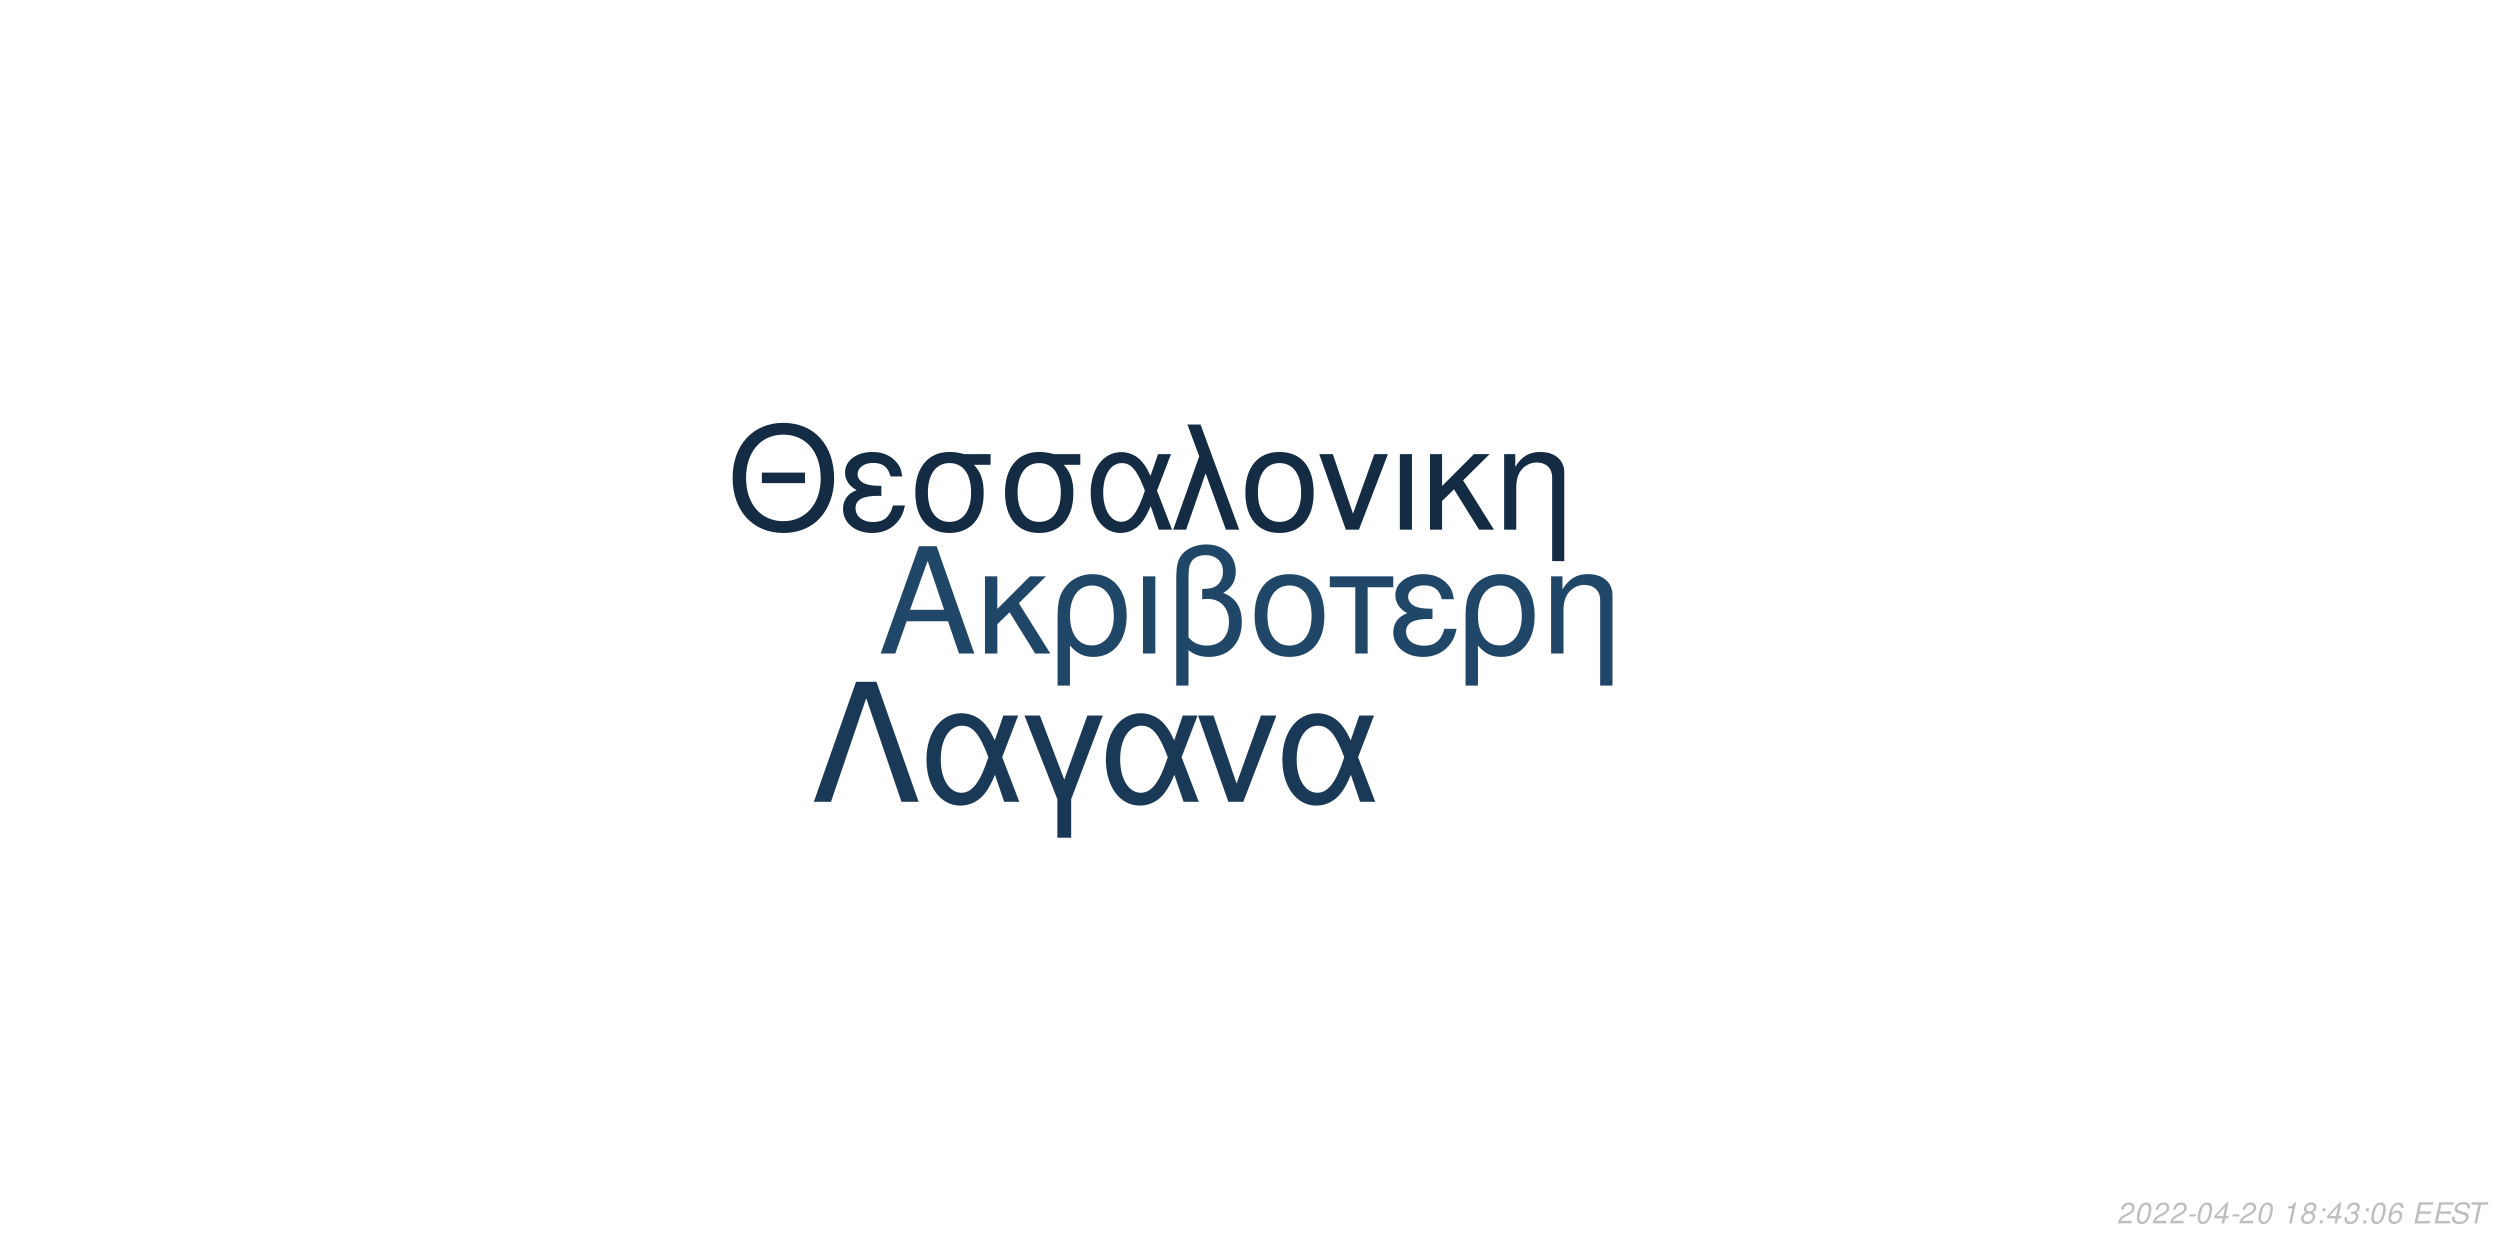
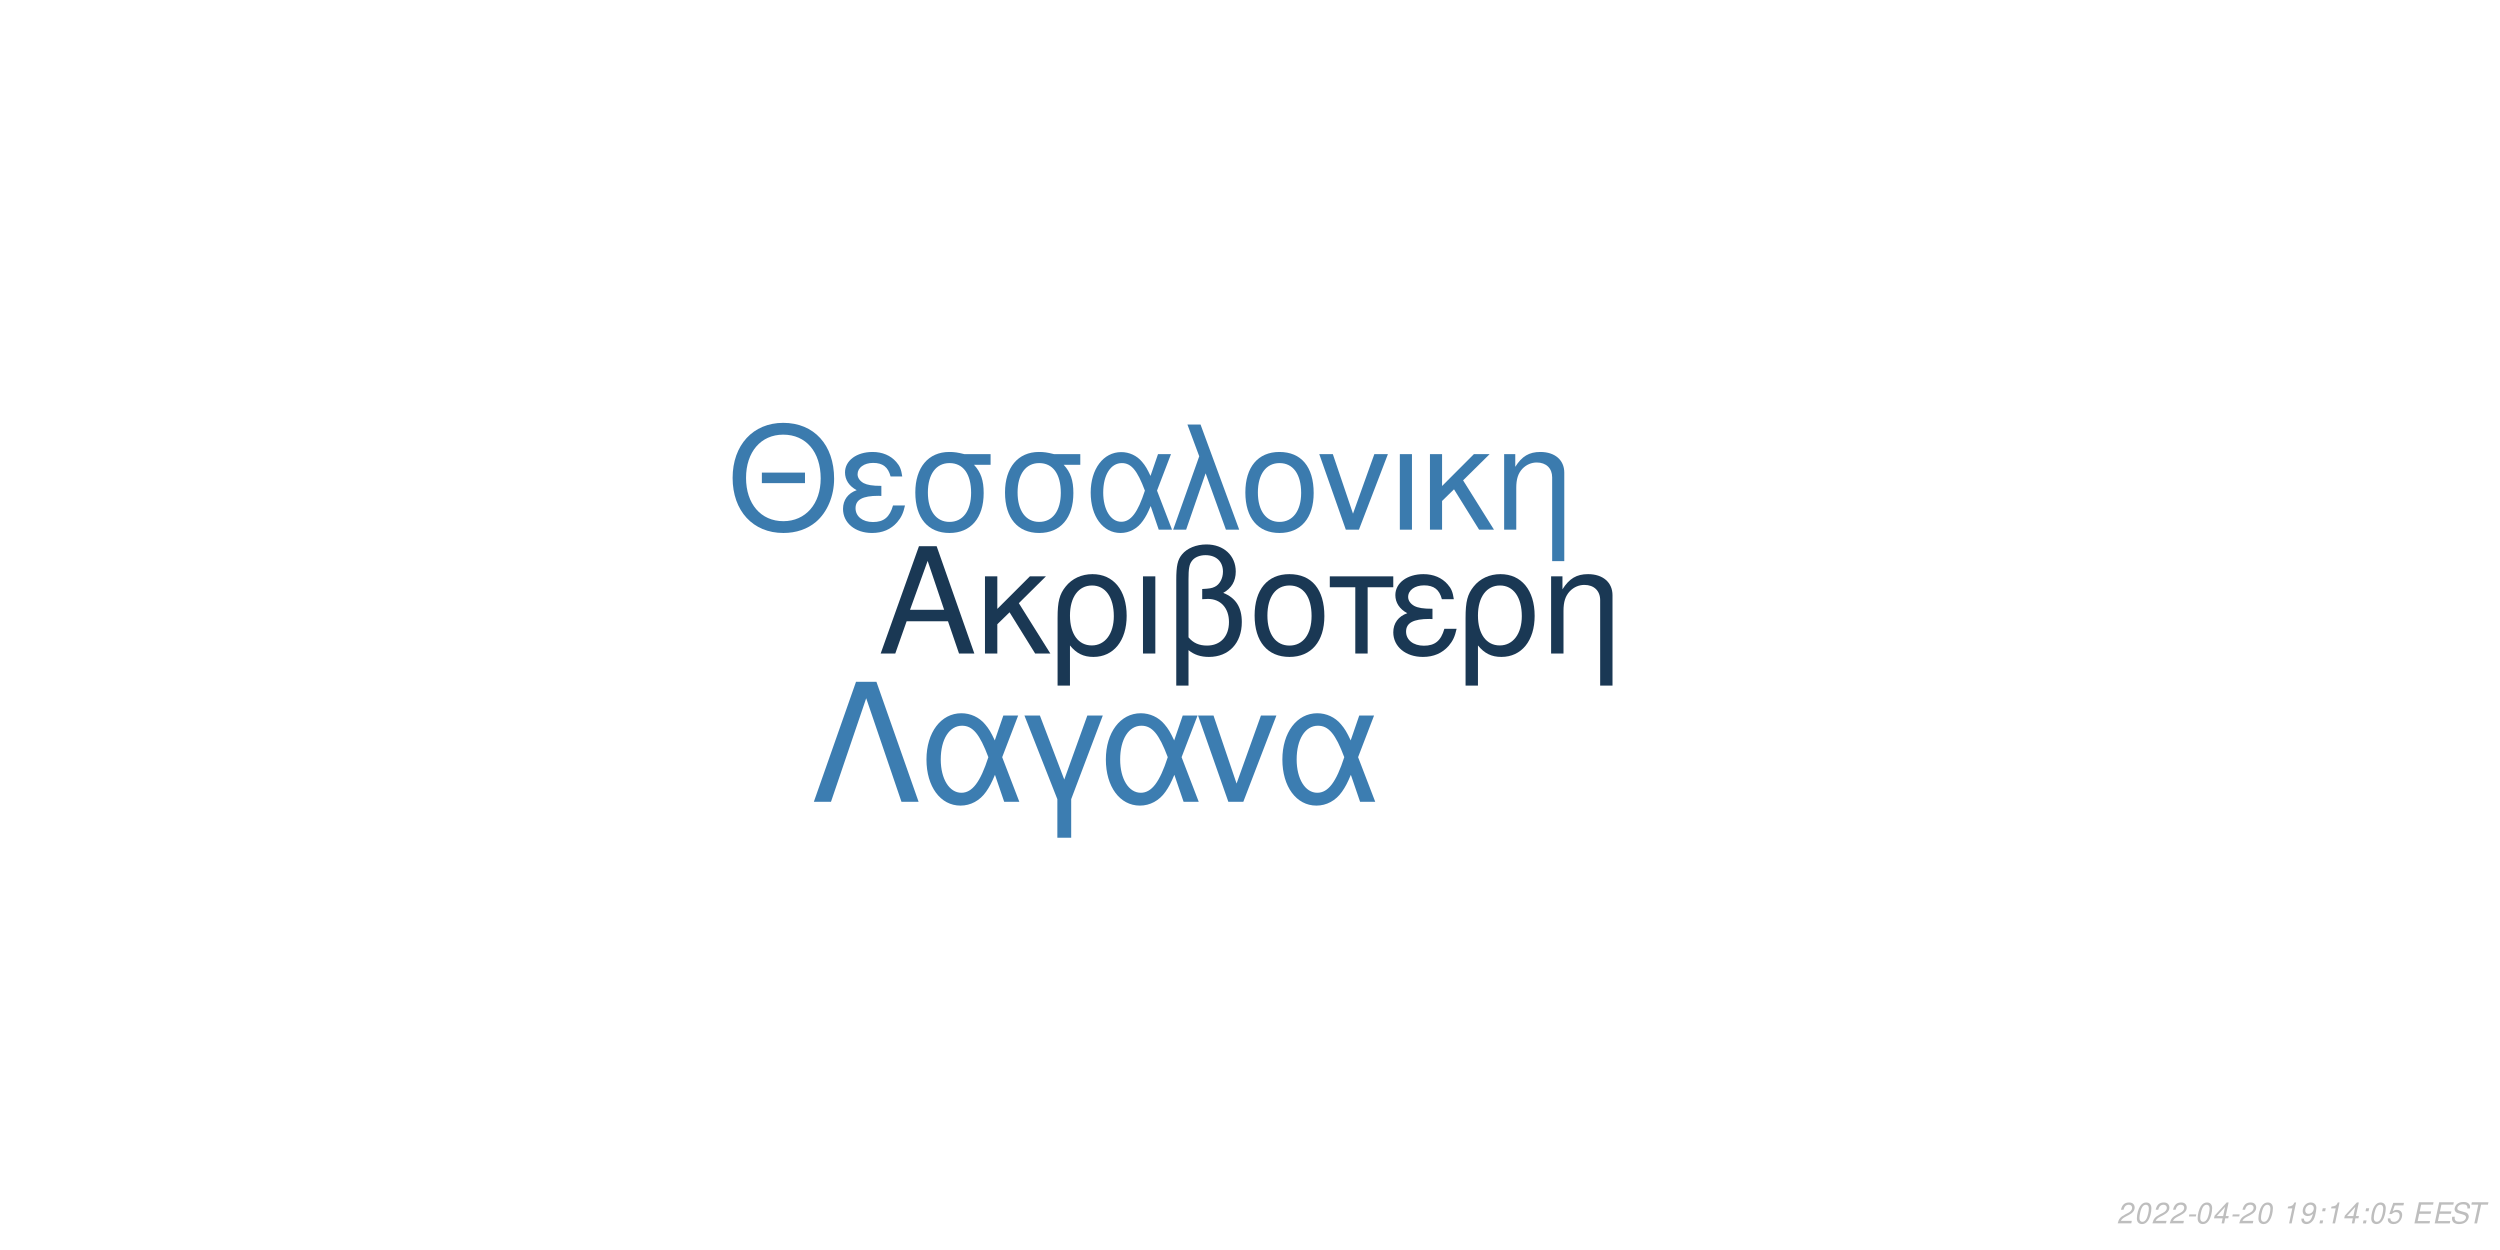
<svg xmlns="http://www.w3.org/2000/svg" xmlns:xlink="http://www.w3.org/1999/xlink" width="864pt" height="432pt" viewBox="0 0 864 432" version="1.1">
  <defs>
    <g>
      <symbol overflow="visible" id="glyph0-0">
        <path style="stroke:none;" d="" />
      </symbol>
      <symbol overflow="visible" id="glyph0-1">
        <path style="stroke:none;" d="M 24.125 -11.141 L 27.938 0 L 33.234 0 L 20.203 -37.094 L 14.094 -37.094 L 0.859 0 L 5.906 0 L 9.828 -11.141 Z M 22.797 -15.109 L 11 -15.109 L 17.094 -32.016 Z M 22.797 -15.109 " />
      </symbol>
      <symbol overflow="visible" id="glyph0-2">
        <path style="stroke:none;" d="M 7.172 -15.422 L 7.172 -26.672 L 2.906 -26.672 L 2.906 0 L 7.172 0 L 7.172 -10.125 L 11.406 -14.25 L 20.25 0 L 25.5 0 L 14.609 -17.406 L 23.969 -26.672 L 18.422 -26.672 Z M 7.172 -15.422 " />
      </symbol>
      <symbol overflow="visible" id="glyph0-3">
        <path style="stroke:none;" d="M 3 11.094 L 7.281 11.094 L 7.281 -2.797 C 9.516 -0.047 11.953 1.172 15.375 1.172 C 22.344 1.172 26.875 -4.422 26.875 -13.031 C 26.875 -21.891 22.297 -27.438 15.062 -27.438 C 11.297 -27.438 7.984 -25.906 5.797 -23.156 C 3.672 -20.516 3 -17.969 3 -12.359 Z M 14.906 -23.516 C 19.547 -23.516 22.438 -19.438 22.438 -12.922 C 22.438 -6.812 19.391 -2.797 14.812 -2.797 C 10.172 -2.797 7.281 -6.766 7.281 -13.125 C 7.281 -19.484 10.234 -23.516 14.906 -23.516 Z M 14.906 -23.516 " />
      </symbol>
      <symbol overflow="visible" id="glyph0-4">
        <path style="stroke:none;" d="M 3.516 0 L 7.781 0 L 7.781 -26.672 L 3.516 -26.672 Z M 3.516 0 " />
      </symbol>
      <symbol overflow="visible" id="glyph0-5">
        <path style="stroke:none;" d="M 4.016 11.094 L 8.25 11.094 L 8.25 -1.172 C 10.172 0.406 12.422 1.172 15.312 1.172 C 22.188 1.172 26.672 -3.609 26.672 -10.891 C 26.672 -15.984 24.578 -19.234 20.25 -20.969 C 23.109 -22.547 24.578 -25.031 24.578 -28.344 C 24.578 -33.844 20.406 -37.703 14.453 -37.703 C 10.938 -37.703 7.734 -36.391 6 -34.25 C 4.484 -32.422 4.016 -30.328 4.016 -25.391 Z M 8.25 -25.656 C 8.25 -29.359 8.5 -30.844 9.469 -32.062 C 10.375 -33.281 12.156 -34 14.094 -34 C 17.812 -34 20.156 -31.812 20.156 -28.297 C 20.156 -25.953 18.984 -23.812 17.297 -23.047 C 16.281 -22.547 15.469 -22.438 12.984 -22.297 L 12.984 -18.781 C 13.734 -18.828 14.344 -18.875 14.969 -18.875 C 19.344 -18.875 22.234 -15.719 22.234 -10.891 C 22.234 -5.906 19.281 -2.75 14.656 -2.75 C 11.953 -2.75 9.922 -3.609 8.25 -5.594 Z M 8.25 -25.656 " />
      </symbol>
      <symbol overflow="visible" id="glyph0-6">
        <path style="stroke:none;" d="M 14.094 -27.438 C 6.562 -27.438 2.094 -22.094 2.094 -13.125 C 2.094 -4.125 6.562 1.172 14.141 1.172 C 21.672 1.172 26.203 -4.172 26.203 -12.922 C 26.203 -22.188 21.828 -27.438 14.094 -27.438 Z M 14.141 -23.516 C 18.938 -23.516 21.781 -19.594 21.781 -12.984 C 21.781 -6.672 18.828 -2.75 14.141 -2.75 C 9.422 -2.75 6.516 -6.672 6.516 -13.125 C 6.516 -19.594 9.422 -23.516 14.141 -23.516 Z M 14.141 -23.516 " />
      </symbol>
      <symbol overflow="visible" id="glyph0-7">
        <path style="stroke:none;" d="M 7.891 0 L 12.156 0 L 12.156 -22.906 L 21.016 -22.906 L 21.016 -26.672 L -0.922 -26.672 L -0.922 -22.906 L 7.891 -22.906 Z M 7.891 0 " />
      </symbol>
      <symbol overflow="visible" id="glyph0-8">
        <path style="stroke:none;" d="M 14.562 -15.469 C 11.344 -15.469 9.562 -15.781 8.297 -16.438 C 6.922 -17.203 6.156 -18.328 6.156 -19.547 C 6.156 -21.891 8.453 -23.562 11.656 -23.562 C 15.062 -23.562 16.953 -22.094 17.812 -18.781 L 21.938 -18.781 C 21.578 -21.266 21.062 -22.5 19.797 -23.922 C 17.812 -26.203 14.906 -27.438 11.453 -27.438 C 5.797 -27.438 1.734 -24.375 1.734 -20.203 C 1.734 -17.609 3.156 -15.375 5.859 -13.938 C 2.797 -12.875 1.016 -10.484 1.016 -7.328 C 1.016 -2.391 5.297 1.172 11.25 1.172 C 14.969 1.172 17.906 -0.109 20.156 -2.641 C 21.578 -4.328 22.297 -5.797 22.906 -8.547 L 18.672 -8.547 C 17.5 -4.422 15.422 -2.703 11.609 -2.703 C 7.938 -2.703 5.438 -4.688 5.438 -7.578 C 5.438 -10.578 7.938 -11.953 13.484 -11.953 C 13.641 -11.953 14.094 -11.953 14.562 -11.906 Z M 14.562 -15.469 " />
      </symbol>
      <symbol overflow="visible" id="glyph0-9">
        <path style="stroke:none;" d="M 3.562 -26.672 L 3.562 0 L 7.844 0 L 7.844 -14.703 C 7.844 -17.906 8.5 -19.891 10.031 -21.531 C 11.406 -22.953 13.188 -23.719 15.062 -23.719 C 18.375 -23.719 20.516 -21.672 20.516 -18.469 L 20.516 11.094 L 24.781 11.094 L 24.781 -20.156 C 24.781 -24.578 21.469 -27.438 16.328 -27.438 C 12.359 -27.438 9.828 -25.906 7.484 -22.188 L 7.484 -26.672 Z M 3.562 -26.672 " />
      </symbol>
      <symbol overflow="visible" id="glyph1-0">
        <path style="stroke:none;" d="" />
      </symbol>
      <symbol overflow="visible" id="glyph1-1">
        <path style="stroke:none;" d="M 26.859 -19.734 L 11.953 -19.734 L 11.953 -16.094 L 26.859 -16.094 Z M 19.328 -36.922 C 8.922 -36.922 1.844 -29.25 1.844 -17.891 C 1.844 -6.484 8.875 1.141 19.391 1.141 C 23.812 1.141 27.703 -0.203 30.641 -2.688 C 34.578 -6.031 36.922 -11.656 36.922 -17.594 C 36.922 -29.297 30 -36.922 19.328 -36.922 Z M 19.328 -32.844 C 27.203 -32.844 32.281 -26.906 32.281 -17.688 C 32.281 -8.922 27.062 -2.938 19.391 -2.938 C 11.609 -2.938 6.484 -8.922 6.484 -17.891 C 6.484 -26.859 11.609 -32.844 19.328 -32.844 Z M 19.328 -32.844 " />
      </symbol>
      <symbol overflow="visible" id="glyph1-2">
        <path style="stroke:none;" d="M 14.25 -15.141 C 11.109 -15.141 9.375 -15.453 8.125 -16.094 C 6.781 -16.844 6.031 -17.938 6.031 -19.141 C 6.031 -21.422 8.266 -23.078 11.406 -23.078 C 14.75 -23.078 16.594 -21.625 17.438 -18.391 L 21.469 -18.391 C 21.125 -20.828 20.625 -22.031 19.391 -23.422 C 17.438 -25.656 14.594 -26.859 11.219 -26.859 C 5.688 -26.859 1.688 -23.875 1.688 -19.781 C 1.688 -17.234 3.094 -15.047 5.734 -13.656 C 2.734 -12.609 1 -10.266 1 -7.172 C 1 -2.344 5.188 1.141 11.016 1.141 C 14.656 1.141 17.547 -0.094 19.734 -2.594 C 21.125 -4.234 21.828 -5.688 22.422 -8.375 L 18.281 -8.375 C 17.141 -4.328 15.094 -2.641 11.359 -2.641 C 7.766 -2.641 5.328 -4.578 5.328 -7.422 C 5.328 -10.359 7.766 -11.703 13.203 -11.703 C 13.359 -11.703 13.797 -11.703 14.25 -11.656 Z M 14.25 -15.141 " />
      </symbol>
      <symbol overflow="visible" id="glyph1-3">
        <path style="stroke:none;" d="M 29 -26.109 L 19.938 -26.109 C 17.594 -26.703 16.438 -26.859 14.703 -26.859 C 7.469 -26.859 2.984 -21.469 2.984 -12.859 C 2.984 -4.031 7.375 1.141 14.797 1.141 C 22.172 1.141 26.609 -4.078 26.609 -12.656 C 26.609 -17.047 25.656 -19.828 23.266 -22.422 L 29 -22.422 Z M 14.797 -23.016 C 19.531 -23.016 22.266 -19.234 22.266 -12.75 C 22.266 -6.531 19.438 -2.688 14.797 -2.688 C 10.172 -2.688 7.328 -6.531 7.328 -12.859 C 7.328 -19.188 10.172 -23.016 14.797 -23.016 Z M 14.797 -23.016 " />
      </symbol>
      <symbol overflow="visible" id="glyph1-4">
        <path style="stroke:none;" d="M 29.344 -26.109 L 24.859 -26.109 L 22.266 -18.578 C 21.125 -21.031 20.484 -22.125 19.328 -23.469 C 17.547 -25.609 14.906 -26.812 12.156 -26.812 C 5.984 -26.812 1.594 -20.984 1.594 -12.812 C 1.594 -4.578 5.828 1.141 11.906 1.141 C 14.953 1.141 17.734 -0.344 19.625 -3.047 C 20.672 -4.531 21.281 -5.688 22.328 -8.172 L 25.109 0 L 29.703 0 L 24.516 -13.5 Z M 20.328 -13.5 C 17.891 -5.922 15.453 -2.734 12.156 -2.734 C 8.516 -2.734 5.922 -6.922 5.922 -12.812 C 5.922 -18.938 8.516 -23.016 12.359 -23.016 C 15.594 -23.016 17.688 -20.531 20.328 -13.5 Z M 20.328 -13.5 " />
      </symbol>
      <symbol overflow="visible" id="glyph1-5">
        <path style="stroke:none;" d="M 1.094 0 L 5.578 0 L 12.312 -19.484 L 19.328 0 L 23.922 0 L 10.562 -36.328 L 6.031 -36.328 L 10.109 -25.359 Z M 1.094 0 " />
      </symbol>
      <symbol overflow="visible" id="glyph1-6">
        <path style="stroke:none;" d="M 13.797 -26.859 C 6.422 -26.859 2.047 -21.625 2.047 -12.859 C 2.047 -4.031 6.422 1.141 13.859 1.141 C 21.234 1.141 25.656 -4.078 25.656 -12.656 C 25.656 -21.719 21.375 -26.859 13.797 -26.859 Z M 13.859 -23.016 C 18.531 -23.016 21.328 -19.188 21.328 -12.703 C 21.328 -6.531 18.438 -2.688 13.859 -2.688 C 9.219 -2.688 6.375 -6.531 6.375 -12.859 C 6.375 -19.188 9.219 -23.016 13.859 -23.016 Z M 13.859 -23.016 " />
      </symbol>
      <symbol overflow="visible" id="glyph1-7">
        <path style="stroke:none;" d="M 14.297 0 L 24.312 -26.109 L 19.625 -26.109 L 12.25 -5.531 L 5.281 -26.109 L 0.594 -26.109 L 9.766 0 Z M 14.297 0 " />
      </symbol>
      <symbol overflow="visible" id="glyph1-8">
        <path style="stroke:none;" d="M 3.438 0 L 7.625 0 L 7.625 -26.109 L 3.438 -26.109 Z M 3.438 0 " />
      </symbol>
      <symbol overflow="visible" id="glyph1-9">
        <path style="stroke:none;" d="M 7.031 -15.094 L 7.031 -26.109 L 2.844 -26.109 L 2.844 0 L 7.031 0 L 7.031 -9.922 L 11.156 -13.953 L 19.828 0 L 24.969 0 L 14.297 -17.047 L 23.469 -26.109 L 18.031 -26.109 Z M 7.031 -15.094 " />
      </symbol>
      <symbol overflow="visible" id="glyph1-10">
        <path style="stroke:none;" d="M 3.484 -26.109 L 3.484 0 L 7.672 0 L 7.672 -14.406 C 7.672 -17.547 8.328 -19.484 9.812 -21.078 C 11.156 -22.469 12.906 -23.219 14.75 -23.219 C 17.984 -23.219 20.078 -21.234 20.078 -18.094 L 20.078 10.859 L 24.266 10.859 L 24.266 -19.734 C 24.266 -24.062 21.031 -26.859 16 -26.859 C 12.109 -26.859 9.609 -25.359 7.328 -21.719 L 7.328 -26.109 Z M 3.484 -26.109 " />
      </symbol>
      <symbol overflow="visible" id="glyph2-0">
        <path style="stroke:none;" d="" />
      </symbol>
      <symbol overflow="visible" id="glyph2-1">
        <path style="stroke:none;" d="M 22.531 -41.484 L 15.484 -41.484 L 0.906 0 L 6.828 0 L 19 -35.797 L 31.188 0 L 37.109 0 Z M 22.531 -41.484 " />
      </symbol>
      <symbol overflow="visible" id="glyph2-2">
        <path style="stroke:none;" d="M 33.516 -29.812 L 28.391 -29.812 L 25.438 -21.219 C 24.125 -24.016 23.391 -25.266 22.078 -26.797 C 20.031 -29.25 17.016 -30.609 13.891 -30.609 C 6.828 -30.609 1.828 -23.953 1.828 -14.625 C 1.828 -5.234 6.656 1.312 13.594 1.312 C 17.078 1.312 20.266 -0.391 22.422 -3.469 C 23.609 -5.172 24.297 -6.484 25.5 -9.328 L 28.688 0 L 33.922 0 L 28 -15.422 Z M 23.219 -15.422 C 20.422 -6.766 17.641 -3.125 13.891 -3.125 C 9.734 -3.125 6.766 -7.906 6.766 -14.625 C 6.766 -21.625 9.734 -26.297 14.109 -26.297 C 17.812 -26.297 20.203 -23.453 23.219 -15.422 Z M 23.219 -15.422 " />
      </symbol>
      <symbol overflow="visible" id="glyph2-3">
        <path style="stroke:none;" d="M 12.062 12.406 L 16.844 12.406 L 16.844 -0.906 L 27.766 -29.812 L 22.422 -29.812 L 14.453 -7.688 L 6.031 -29.812 L 0.688 -29.812 L 12.062 -0.906 Z M 12.062 12.406 " />
      </symbol>
      <symbol overflow="visible" id="glyph2-4">
        <path style="stroke:none;" d="M 16.328 0 L 27.766 -29.812 L 22.422 -29.812 L 14 -6.312 L 6.031 -29.812 L 0.688 -29.812 L 11.156 0 Z M 16.328 0 " />
      </symbol>
      <symbol overflow="visible" id="glyph3-0">
        <path style="stroke:none;" d="" />
      </symbol>
      <symbol overflow="visible" id="glyph3-1">
        <path style="stroke:none;" d="M 5.234 -0.875 L 1.469 -0.875 C 1.641 -1.375 2.203 -1.891 3.109 -2.344 L 4.234 -2.938 C 5.562 -3.625 6.219 -4.469 6.219 -5.484 C 6.219 -5.938 6.062 -6.359 5.797 -6.656 C 5.469 -7.047 4.984 -7.234 4.312 -7.234 C 2.766 -7.234 1.891 -6.453 1.484 -4.734 L 2.375 -4.734 C 2.484 -5.188 2.609 -5.484 2.797 -5.75 C 3.094 -6.203 3.609 -6.453 4.188 -6.453 C 4.891 -6.453 5.344 -6.031 5.344 -5.375 C 5.344 -4.703 4.859 -4.094 4.016 -3.656 L 2.984 -3.125 C 1.234 -2.188 0.797 -1.656 0.344 -0.016 L 5.047 -0.016 Z M 5.234 -0.875 " />
      </symbol>
      <symbol overflow="visible" id="glyph3-2">
        <path style="stroke:none;" d="M 4.203 -7.234 C 3.375 -7.234 2.688 -6.812 2.125 -5.984 C 1.484 -5.047 0.984 -3.188 0.984 -1.734 C 0.984 -1.109 1.172 -0.562 1.484 -0.266 C 1.797 0.047 2.281 0.234 2.766 0.234 C 3.625 0.234 4.281 -0.156 4.859 -1.016 C 5.516 -1.953 6 -3.797 6 -5.266 C 6 -6.5 5.328 -7.234 4.203 -7.234 Z M 4.094 -6.453 C 4.734 -6.453 5.125 -5.984 5.125 -5.156 C 5.125 -4.203 4.781 -2.625 4.406 -1.812 C 3.984 -0.938 3.516 -0.547 2.875 -0.547 C 2.25 -0.547 1.875 -1.031 1.875 -1.828 C 1.875 -2.797 2.203 -4.344 2.594 -5.203 C 2.984 -6.047 3.453 -6.453 4.094 -6.453 Z M 4.094 -6.453 " />
      </symbol>
      <symbol overflow="visible" id="glyph3-3">
        <path style="stroke:none;" d="M 3.516 -3.125 L 1.125 -3.125 L 0.969 -2.406 L 3.359 -2.406 Z M 3.516 -3.125 " />
      </symbol>
      <symbol overflow="visible" id="glyph3-4">
        <path style="stroke:none;" d="M 3.625 -1.75 L 3.266 0 L 4.141 0 L 4.516 -1.75 L 5.562 -1.75 L 5.734 -2.531 L 4.688 -2.531 L 5.688 -7.234 L 5.016 -7.234 L 0.844 -2.672 L 0.641 -1.75 Z M 3.797 -2.531 L 1.594 -2.531 L 4.469 -5.703 Z M 3.797 -2.531 " />
      </symbol>
      <symbol overflow="visible" id="glyph3-5">
        <path style="stroke:none;" d="" />
      </symbol>
      <symbol overflow="visible" id="glyph3-6">
        <path style="stroke:none;" d="M 3.703 -5.188 L 2.594 0 L 3.469 0 L 5.016 -7.234 L 4.438 -7.234 C 3.906 -6.156 3.688 -6.016 2.234 -5.812 L 2.109 -5.188 Z M 3.703 -5.188 " />
      </symbol>
      <symbol overflow="visible" id="glyph3-7">
-         <path style="stroke:none;" d="M 4.766 -3.797 C 5.078 -3.969 5.234 -4.078 5.438 -4.234 C 5.812 -4.594 6.062 -5.172 6.062 -5.734 C 6.062 -6.625 5.344 -7.234 4.266 -7.234 C 2.812 -7.234 1.703 -6.219 1.703 -4.875 C 1.703 -4.406 1.875 -4.125 2.359 -3.812 C 1.297 -3.312 0.75 -2.516 0.75 -1.469 C 0.75 -0.438 1.547 0.234 2.812 0.234 C 3.656 0.234 4.359 -0.094 4.938 -0.734 C 5.359 -1.234 5.609 -1.859 5.609 -2.438 C 5.609 -3.047 5.312 -3.516 4.766 -3.797 Z M 4.109 -6.453 C 4.797 -6.453 5.188 -6.125 5.188 -5.578 C 5.188 -5.266 5.062 -4.922 4.859 -4.672 C 4.562 -4.312 4.188 -4.156 3.656 -4.156 C 2.984 -4.156 2.594 -4.453 2.594 -4.984 C 2.594 -5.859 3.203 -6.453 4.109 -6.453 Z M 3.453 -3.406 C 4.234 -3.406 4.734 -2.984 4.734 -2.312 C 4.734 -1.312 3.922 -0.547 2.875 -0.547 C 2.125 -0.547 1.625 -0.969 1.625 -1.625 C 1.625 -2.609 2.438 -3.406 3.453 -3.406 Z M 3.453 -3.406 " />
+         <path style="stroke:none;" d="M 0.844 -1.656 C 0.844 -1.547 0.844 -1.438 0.844 -1.375 C 0.844 -0.406 1.531 0.234 2.578 0.234 C 3.203 0.234 3.766 0.016 4.297 -0.438 C 4.938 -1 5.312 -1.656 5.594 -2.719 C 5.844 -3.672 6.016 -4.766 6.016 -5.375 C 6.016 -5.844 5.844 -6.328 5.547 -6.656 C 5.203 -7.031 4.703 -7.234 4.062 -7.234 C 2.516 -7.234 1.297 -5.938 1.297 -4.266 C 1.297 -3.203 1.984 -2.547 3.047 -2.547 C 3.484 -2.547 3.953 -2.672 4.281 -2.891 C 4.406 -2.984 4.547 -3.078 4.828 -3.344 C 4.438 -1.484 3.703 -0.547 2.703 -0.547 C 2.109 -0.547 1.719 -0.938 1.719 -1.547 L 1.719 -1.656 Z M 3.953 -6.453 C 4.625 -6.453 5.141 -5.953 5.141 -5.281 C 5.141 -4.188 4.312 -3.312 3.297 -3.312 C 2.594 -3.312 2.172 -3.734 2.172 -4.453 C 2.172 -5.562 2.984 -6.453 3.953 -6.453 Z M 3.953 -6.453 " />
      </symbol>
      <symbol overflow="visible" id="glyph3-8">
        <path style="stroke:none;" d="M 2.359 -1.031 L 1.312 -1.031 L 1.094 0 L 2.141 0 Z M 3.266 -5.234 L 2.219 -5.234 L 2 -4.203 L 3.047 -4.203 Z M 3.266 -5.234 " />
      </symbol>
      <symbol overflow="visible" id="glyph3-9">
-         <path style="stroke:none;" d="M 2.922 -3.312 C 3.125 -3.344 3.234 -3.344 3.375 -3.344 C 4.203 -3.344 4.688 -3 4.688 -2.406 C 4.688 -1.312 3.906 -0.547 2.781 -0.547 C 2.047 -0.547 1.594 -0.938 1.594 -1.562 C 1.594 -1.719 1.609 -1.844 1.656 -2.094 L 0.766 -2.094 C 0.734 -1.797 0.719 -1.641 0.719 -1.469 C 0.719 -0.375 1.406 0.234 2.641 0.234 C 3.547 0.234 4.297 -0.078 4.812 -0.656 C 5.266 -1.156 5.562 -1.875 5.562 -2.547 C 5.562 -3.125 5.344 -3.453 4.797 -3.734 C 5.641 -4.234 6.016 -4.844 6.016 -5.734 C 6.016 -6.656 5.312 -7.234 4.203 -7.234 C 3.375 -7.234 2.672 -6.938 2.188 -6.375 C 1.891 -6.031 1.703 -5.641 1.516 -4.906 L 2.391 -4.906 C 2.5 -5.359 2.594 -5.594 2.734 -5.812 C 3.047 -6.234 3.516 -6.453 4.078 -6.453 C 4.734 -6.453 5.141 -6.125 5.141 -5.578 C 5.141 -5.188 5.016 -4.797 4.797 -4.547 C 4.516 -4.234 4 -4.062 3.266 -4.062 L 3.078 -4.062 Z M 2.922 -3.312 " />
+         <path style="stroke:none;" d="M 6.297 -7.094 L 2.594 -7.094 L 1.234 -3.234 L 2.047 -3.234 C 2.656 -3.766 2.938 -3.906 3.531 -3.906 C 4.328 -3.906 4.797 -3.453 4.797 -2.688 C 4.797 -1.438 3.969 -0.547 2.828 -0.547 C 2.031 -0.547 1.609 -0.938 1.578 -1.734 L 0.703 -1.734 L 0.703 -1.516 C 0.703 -0.938 0.844 -0.547 1.188 -0.266 C 1.562 0.062 2.078 0.234 2.703 0.234 C 3.656 0.234 4.391 -0.156 4.984 -0.922 C 5.422 -1.5 5.672 -2.234 5.672 -2.953 C 5.672 -4 4.938 -4.672 3.812 -4.672 C 3.328 -4.672 2.906 -4.547 2.406 -4.234 L 3.109 -6.219 L 6.109 -6.219 Z M 6.297 -7.094 " />
      </symbol>
      <symbol overflow="visible" id="glyph3-10">
-         <path style="stroke:none;" d="M 6.125 -5.344 L 6.141 -5.625 C 6.141 -6.609 5.453 -7.234 4.391 -7.234 C 3.438 -7.234 2.641 -6.719 2.016 -5.703 C 1.422 -4.781 0.938 -2.953 0.938 -1.688 C 0.938 -0.516 1.688 0.234 2.859 0.234 C 3.703 0.234 4.438 -0.156 5 -0.875 C 5.406 -1.422 5.672 -2.156 5.672 -2.766 C 5.672 -3.812 4.969 -4.5 3.906 -4.5 C 3.234 -4.5 2.672 -4.234 2.094 -3.625 C 2.406 -5.375 3.234 -6.453 4.25 -6.453 C 4.703 -6.453 5.062 -6.234 5.172 -5.844 C 5.203 -5.719 5.234 -5.578 5.25 -5.344 Z M 3.656 -3.734 C 4.344 -3.734 4.797 -3.281 4.797 -2.625 C 4.797 -1.469 3.984 -0.547 2.984 -0.547 C 2.297 -0.547 1.812 -1.047 1.812 -1.766 C 1.812 -2.859 2.625 -3.734 3.656 -3.734 Z M 3.656 -3.734 " />
+         <path style="stroke:none;" d="M 2.547 -3.312 L 6.5 -3.312 L 6.688 -4.141 L 2.719 -4.141 L 3.219 -6.469 L 7.344 -6.469 L 7.516 -7.297 L 2.453 -7.297 L 0.906 0 L 6.125 0 L 6.297 -0.812 L 2.016 -0.812 Z M 2.547 -3.312 " />
      </symbol>
      <symbol overflow="visible" id="glyph3-11">
-         <path style="stroke:none;" d="M 2.547 -3.312 L 6.5 -3.312 L 6.688 -4.141 L 2.719 -4.141 L 3.219 -6.469 L 7.344 -6.469 L 7.516 -7.297 L 2.453 -7.297 L 0.906 0 L 6.125 0 L 6.297 -0.812 L 2.016 -0.812 Z M 2.547 -3.312 " />
+         <path style="stroke:none;" d="M 7.062 -5.156 C 7.125 -5.438 7.141 -5.562 7.141 -5.703 C 7.141 -6.156 6.938 -6.594 6.594 -6.891 C 6.188 -7.25 5.656 -7.406 4.875 -7.406 C 3.844 -7.406 3.047 -7.125 2.5 -6.562 C 2.094 -6.141 1.781 -5.438 1.781 -4.922 C 1.781 -4.297 2.219 -3.766 2.891 -3.562 L 4.594 -3.094 C 5.406 -2.859 5.734 -2.578 5.734 -2.094 C 5.734 -1.781 5.547 -1.406 5.266 -1.141 C 4.844 -0.766 4.266 -0.578 3.453 -0.578 C 2.328 -0.578 1.812 -0.984 1.812 -1.906 C 1.812 -2.047 1.812 -2.125 1.844 -2.312 L 0.984 -2.312 C 0.906 -2.062 0.891 -1.906 0.891 -1.688 C 0.891 -0.484 1.797 0.234 3.297 0.234 C 4.359 0.234 5.234 -0.062 5.812 -0.609 C 6.344 -1.078 6.688 -1.797 6.688 -2.375 C 6.688 -2.641 6.609 -2.906 6.453 -3.156 C 6.234 -3.5 5.938 -3.703 5.469 -3.828 L 3.75 -4.312 C 2.984 -4.547 2.734 -4.734 2.734 -5.188 C 2.734 -5.547 2.875 -5.844 3.188 -6.109 C 3.547 -6.438 4.031 -6.594 4.703 -6.594 C 5.266 -6.594 5.688 -6.484 5.906 -6.297 C 6.094 -6.125 6.219 -5.797 6.219 -5.516 C 6.219 -5.422 6.203 -5.344 6.188 -5.156 Z M 7.062 -5.156 " />
      </symbol>
      <symbol overflow="visible" id="glyph3-12">
-         <path style="stroke:none;" d="M 7.062 -5.156 C 7.125 -5.438 7.141 -5.562 7.141 -5.703 C 7.141 -6.156 6.938 -6.594 6.594 -6.891 C 6.188 -7.25 5.656 -7.406 4.875 -7.406 C 3.844 -7.406 3.047 -7.125 2.5 -6.562 C 2.094 -6.141 1.781 -5.438 1.781 -4.922 C 1.781 -4.297 2.219 -3.766 2.891 -3.562 L 4.594 -3.094 C 5.406 -2.859 5.734 -2.578 5.734 -2.094 C 5.734 -1.781 5.547 -1.406 5.266 -1.141 C 4.844 -0.766 4.266 -0.578 3.453 -0.578 C 2.328 -0.578 1.812 -0.984 1.812 -1.906 C 1.812 -2.047 1.812 -2.125 1.844 -2.312 L 0.984 -2.312 C 0.906 -2.062 0.891 -1.906 0.891 -1.688 C 0.891 -0.484 1.797 0.234 3.297 0.234 C 4.359 0.234 5.234 -0.062 5.812 -0.609 C 6.344 -1.078 6.688 -1.797 6.688 -2.375 C 6.688 -2.641 6.609 -2.906 6.453 -3.156 C 6.234 -3.5 5.938 -3.703 5.469 -3.828 L 3.75 -4.312 C 2.984 -4.547 2.734 -4.734 2.734 -5.188 C 2.734 -5.547 2.875 -5.844 3.188 -6.109 C 3.547 -6.438 4.031 -6.594 4.703 -6.594 C 5.266 -6.594 5.688 -6.484 5.906 -6.297 C 6.094 -6.125 6.219 -5.797 6.219 -5.516 C 6.219 -5.422 6.203 -5.344 6.188 -5.156 Z M 7.062 -5.156 " />
-       </symbol>
-       <symbol overflow="visible" id="glyph3-13">
        <path style="stroke:none;" d="M 4.938 -6.469 L 7.312 -6.469 L 7.484 -7.297 L 1.75 -7.297 L 1.578 -6.469 L 3.984 -6.469 L 2.609 0 L 3.547 0 Z M 4.938 -6.469 " />
      </symbol>
    </g>
  </defs>
  <g id="surface1">
    <rect x="0" y="0" width="864" height="432" style="fill:rgb(100%,100%,100%);fill-opacity:1;stroke:none;" />
-     <g style="fill:rgb(12.941%,27.843%,40.784%);fill-opacity:1;">
+     <g style="fill:rgb(10.196%,21.961%,32.941%);fill-opacity:1;">
      <use xlink:href="#glyph0-1" x="303.5" y="225.861" />
      <use xlink:href="#glyph0-2" x="337.5" y="225.861" />
      <use xlink:href="#glyph0-3" x="362.5" y="225.861" />
      <use xlink:href="#glyph0-4" x="391.5" y="225.861" />
      <use xlink:href="#glyph0-5" x="402.5" y="225.861" />
      <use xlink:href="#glyph0-6" x="431.5" y="225.861" />
      <use xlink:href="#glyph0-7" x="460.5" y="225.861" />
      <use xlink:href="#glyph0-8" x="480.5" y="225.861" />
      <use xlink:href="#glyph0-3" x="503.5" y="225.861" />
      <use xlink:href="#glyph0-9" x="532.5" y="225.861" />
    </g>
-     <g style="fill:rgb(7.451%,16.863%,26.275%);fill-opacity:1;">
+     <g style="fill:rgb(23.137%,48.235%,68.235%);fill-opacity:1;">
      <use xlink:href="#glyph1-1" x="251.348" y="183.058" />
      <use xlink:href="#glyph1-2" x="290.348" y="183.058" />
      <use xlink:href="#glyph1-3" x="313.348" y="183.058" />
      <use xlink:href="#glyph1-3" x="344.348" y="183.058" />
      <use xlink:href="#glyph1-4" x="375.348" y="183.058" />
      <use xlink:href="#glyph1-5" x="404.348" y="183.058" />
      <use xlink:href="#glyph1-6" x="428.348" y="183.058" />
      <use xlink:href="#glyph1-7" x="455.348" y="183.058" />
      <use xlink:href="#glyph1-8" x="480.348" y="183.058" />
      <use xlink:href="#glyph1-9" x="491.348" y="183.058" />
      <use xlink:href="#glyph1-10" x="516.348" y="183.058" />
    </g>
-     <g style="fill:rgb(10.196%,22.353%,33.725%);fill-opacity:1;">
+     <g style="fill:rgb(23.529%,49.02%,69.412%);fill-opacity:1;">
      <use xlink:href="#glyph2-1" x="280.359" y="277.105" />
      <use xlink:href="#glyph2-2" x="318.359" y="277.105" />
      <use xlink:href="#glyph2-3" x="353.359" y="277.105" />
      <use xlink:href="#glyph2-2" x="380.359" y="277.105" />
      <use xlink:href="#glyph2-4" x="413.359" y="277.105" />
      <use xlink:href="#glyph2-2" x="441.359" y="277.105" />
    </g>
    <g style="fill:rgb(74.51%,74.51%,74.51%);fill-opacity:1;">
      <use xlink:href="#glyph3-1" x="731.52" y="422.81" />
      <use xlink:href="#glyph3-2" x="737.52" y="422.81" />
      <use xlink:href="#glyph3-1" x="743.52" y="422.81" />
      <use xlink:href="#glyph3-1" x="749.52" y="422.81" />
      <use xlink:href="#glyph3-3" x="755.52" y="422.81" />
      <use xlink:href="#glyph3-2" x="758.52" y="422.81" />
      <use xlink:href="#glyph3-4" x="764.52" y="422.81" />
      <use xlink:href="#glyph3-3" x="770.52" y="422.81" />
      <use xlink:href="#glyph3-1" x="773.52" y="422.81" />
      <use xlink:href="#glyph3-2" x="779.52" y="422.81" />
      <use xlink:href="#glyph3-5" x="785.52" y="422.81" />
      <use xlink:href="#glyph3-6" x="788.52" y="422.81" />
      <use xlink:href="#glyph3-7" x="794.52" y="422.81" />
      <use xlink:href="#glyph3-8" x="800.52" y="422.81" />
-       <use xlink:href="#glyph3-4" x="803.52" y="422.81" />
-       <use xlink:href="#glyph3-9" x="809.52" y="422.81" />
+       <use xlink:href="#glyph3-6" x="803.52" y="422.81" />
+       <use xlink:href="#glyph3-4" x="809.52" y="422.81" />
      <use xlink:href="#glyph3-8" x="815.52" y="422.81" />
      <use xlink:href="#glyph3-2" x="818.52" y="422.81" />
-       <use xlink:href="#glyph3-10" x="824.52" y="422.81" />
+       <use xlink:href="#glyph3-9" x="824.52" y="422.81" />
      <use xlink:href="#glyph3-5" x="830.52" y="422.81" />
-       <use xlink:href="#glyph3-11" x="833.52" y="422.81" />
-       <use xlink:href="#glyph3-11" x="840.52" y="422.81" />
-       <use xlink:href="#glyph3-12" x="846.52" y="422.81" />
-       <use xlink:href="#glyph3-13" x="852.52" y="422.81" />
+       <use xlink:href="#glyph3-10" x="833.52" y="422.81" />
+       <use xlink:href="#glyph3-10" x="840.52" y="422.81" />
+       <use xlink:href="#glyph3-11" x="846.52" y="422.81" />
+       <use xlink:href="#glyph3-12" x="852.52" y="422.81" />
    </g>
  </g>
</svg>
